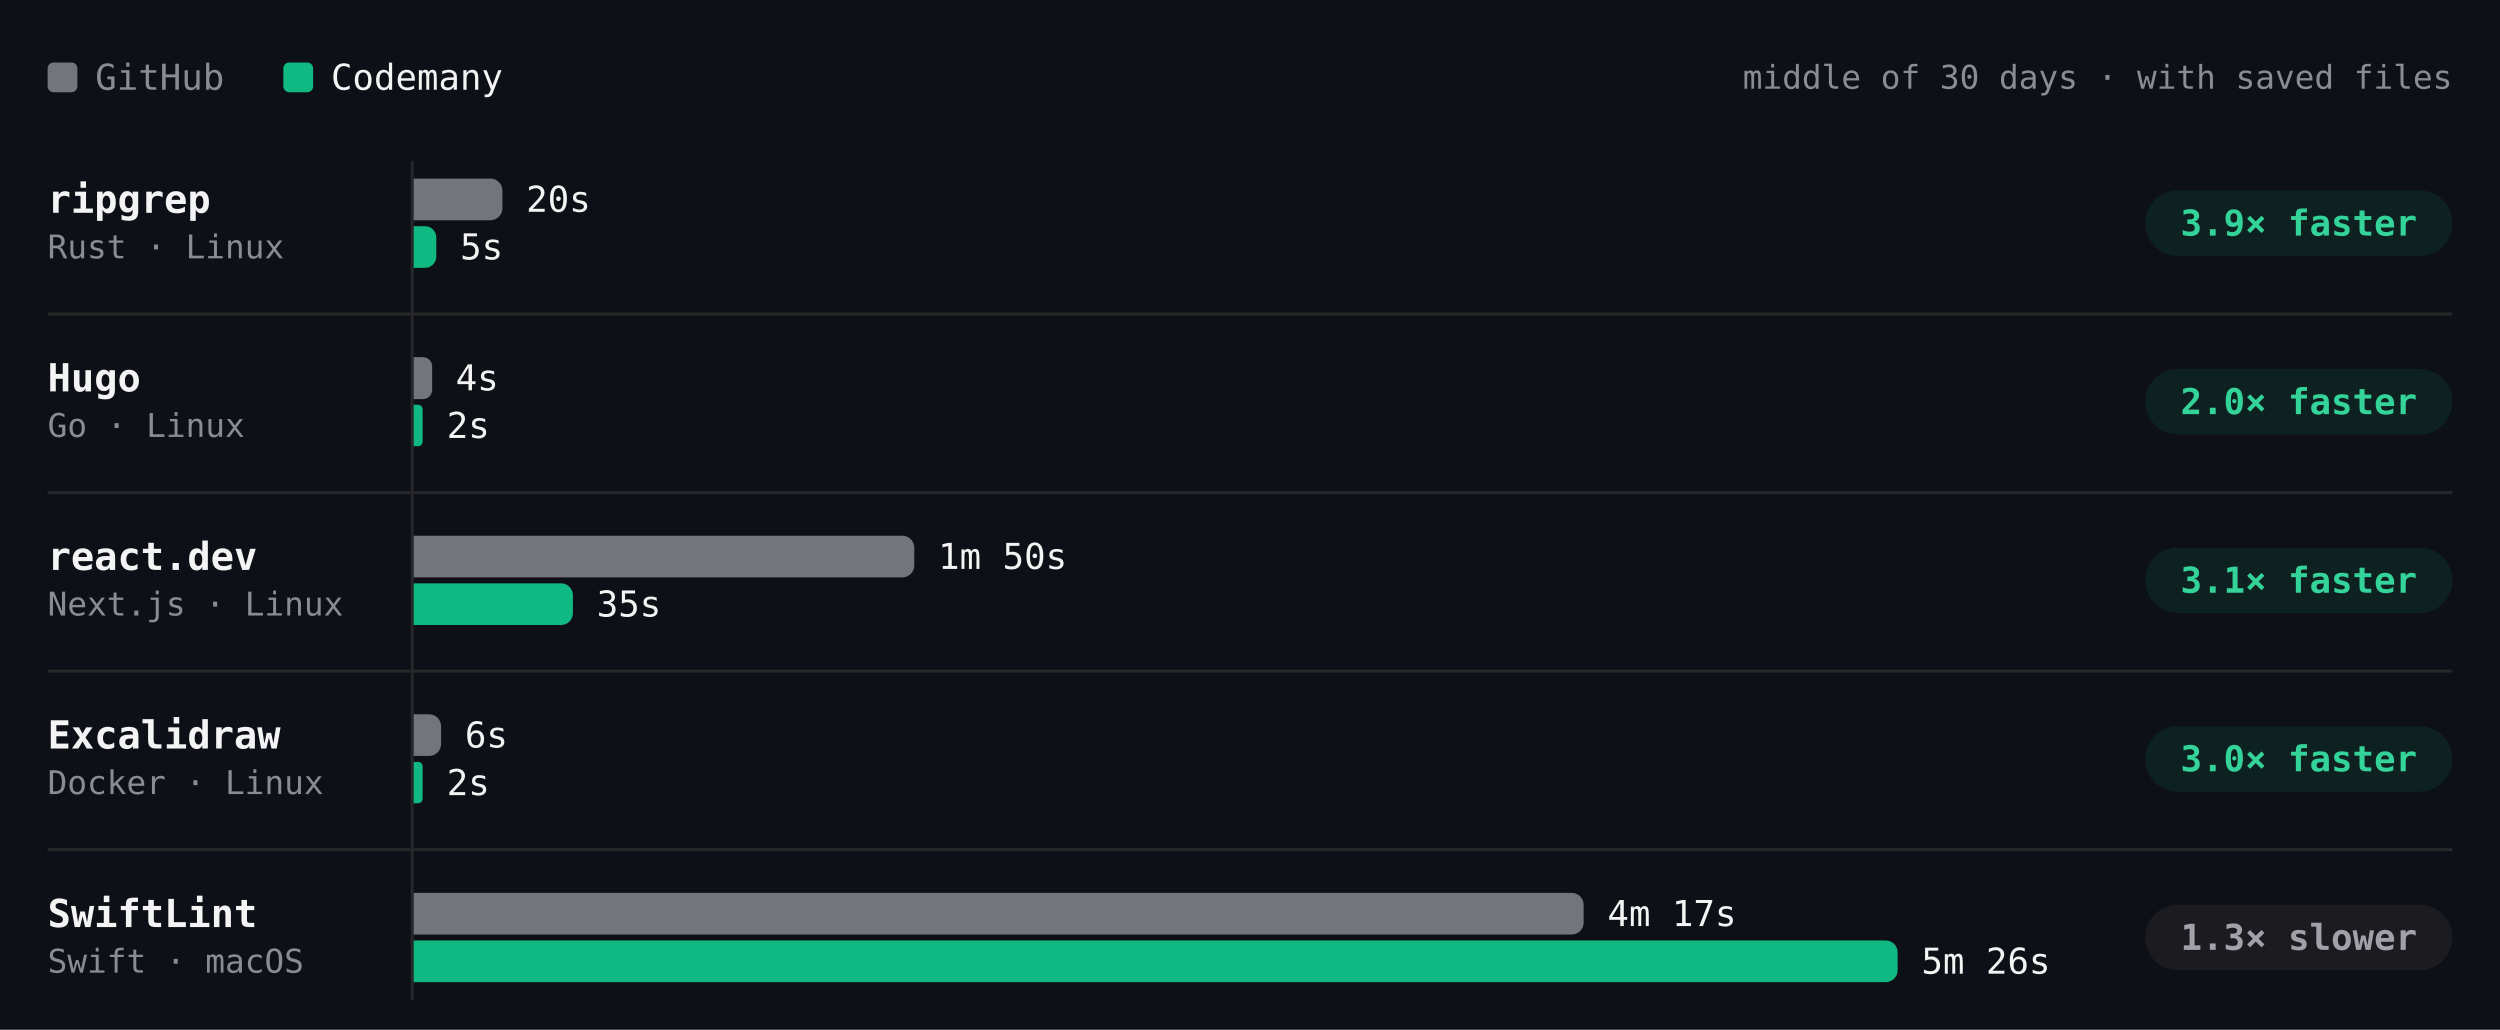
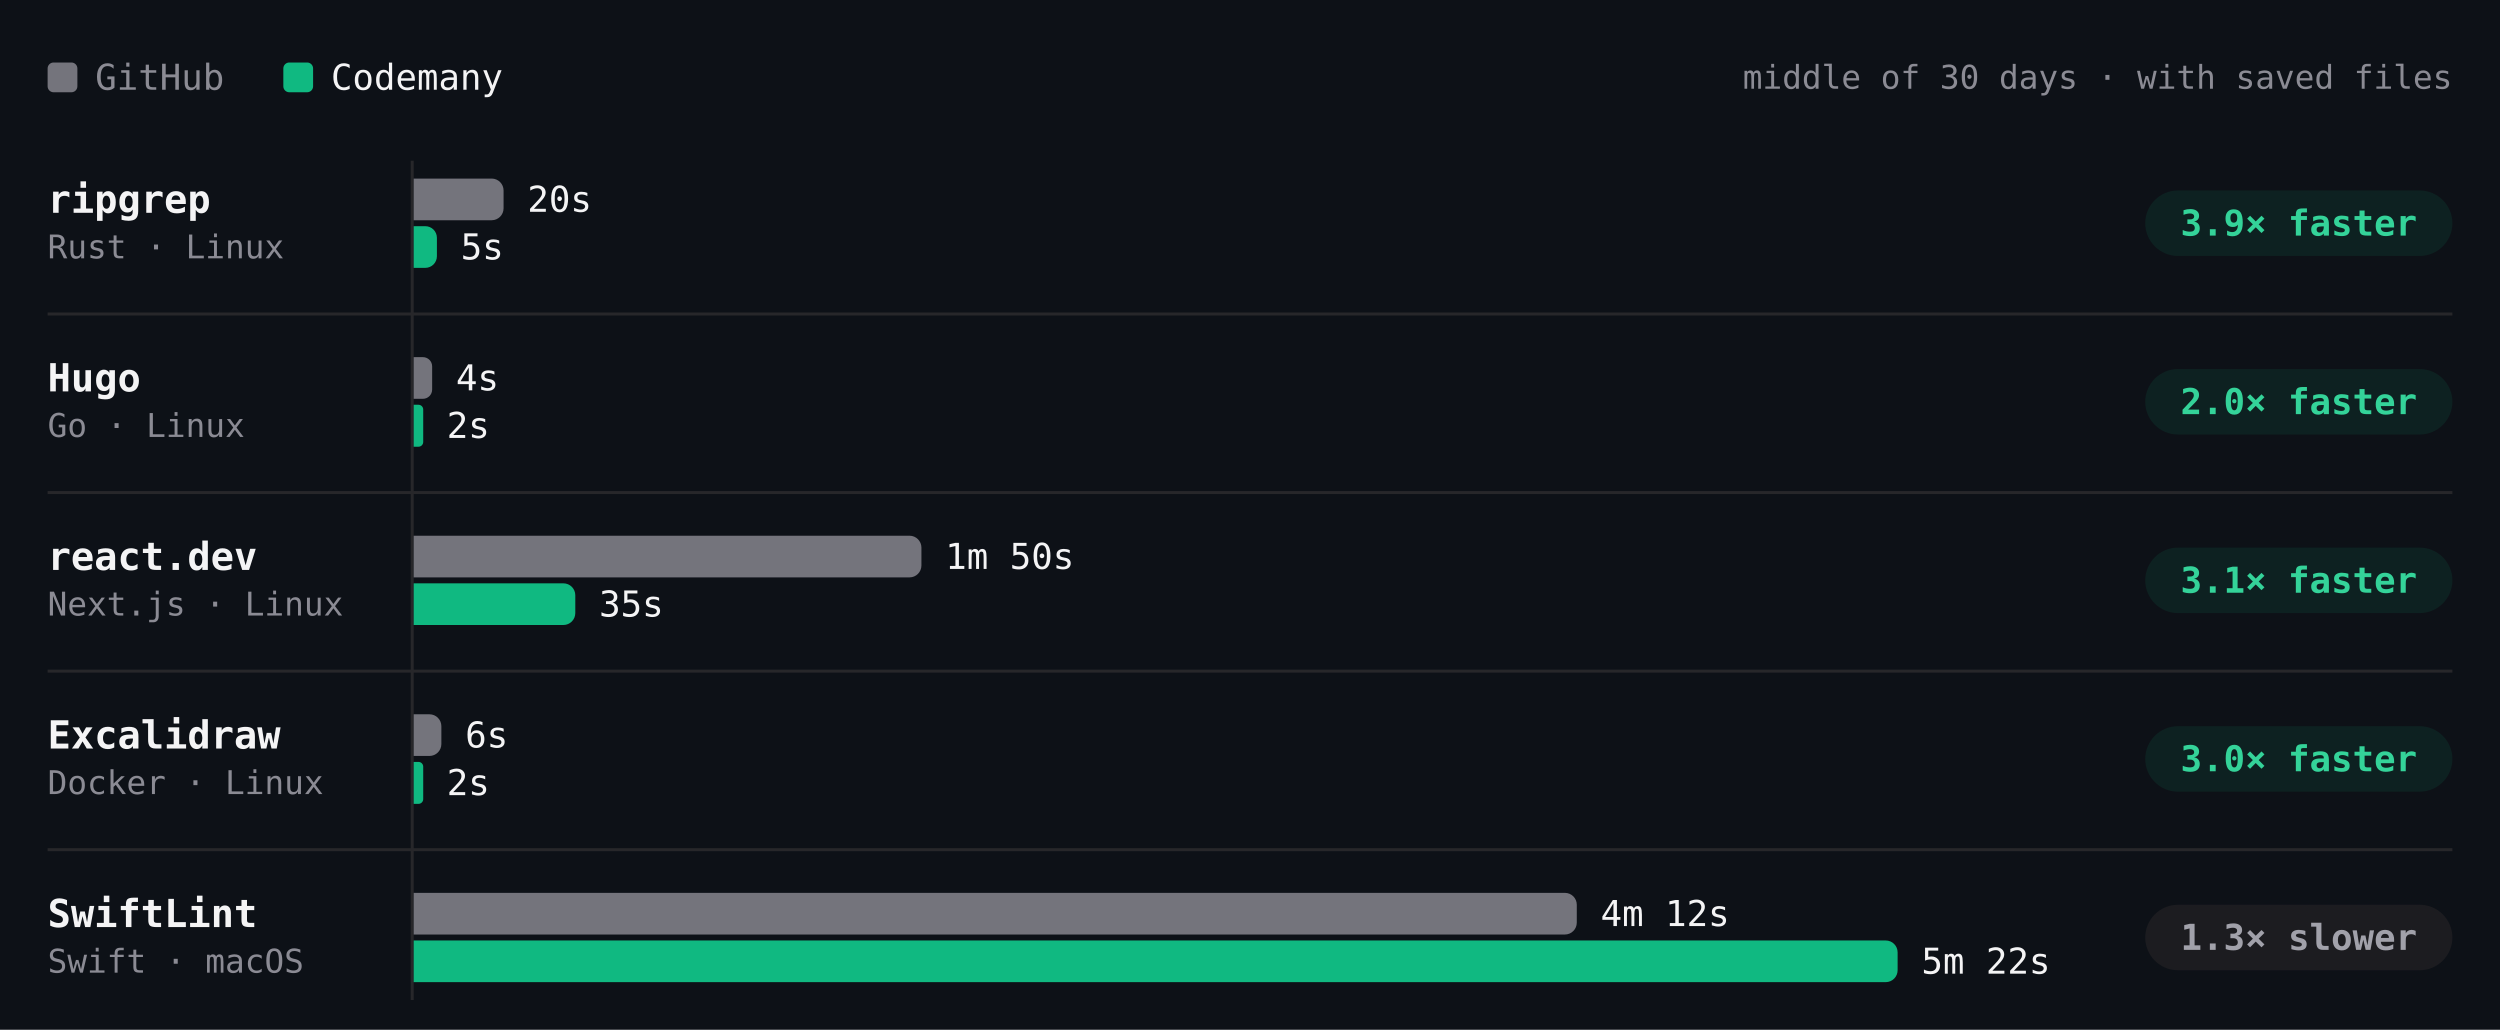
- <svg xmlns="http://www.w3.org/2000/svg" viewBox="0 0 840 346" width="840" height="346" role="img" aria-label="Build time per project, middle of 30 days · with saved files. ripgrep: GitHub 20s, Codemany 5s, 3.9× faster; Hugo: GitHub 4s, Codemany 2s, 2.0× faster; react.dev: GitHub 1m 50s, Codemany 35s, 3.1× faster; Excalidraw: GitHub 6s, Codemany 2s, 3.0× faster; SwiftLint: GitHub 4m 17s, Codemany 5m 26s, 1.3× slower." font-family="'JetBrains Mono', ui-monospace, SFMono-Regular, Menlo, monospace" style="max-width:100%;height:auto;font-variant-numeric:tabular-nums">
+ <svg xmlns="http://www.w3.org/2000/svg" viewBox="0 0 840 346" width="840" height="346" role="img" aria-label="Build time per project, middle of 30 days · with saved files. ripgrep: GitHub 20s, Codemany 5s, 3.9× faster; Hugo: GitHub 4s, Codemany 2s, 2.0× faster; react.dev: GitHub 1m 50s, Codemany 35s, 3.1× faster; Excalidraw: GitHub 6s, Codemany 2s, 3.0× faster; SwiftLint: GitHub 4m 12s, Codemany 5m 22s, 1.3× slower." font-family="'JetBrains Mono', ui-monospace, SFMono-Regular, Menlo, monospace" style="max-width:100%;height:auto;font-variant-numeric:tabular-nums">
  <rect width="840" height="346" fill="#0d1117" />
  <rect x="16" y="21" width="10" height="10" rx="2" fill="#74747c" />
  <text x="32" y="26" font-size="12" fill="#8b8b94" dominant-baseline="central">GitHub</text>
  <rect x="95.2" y="21" width="10" height="10" rx="2" fill="#10b981" />
  <text x="111.2" y="26" font-size="12" fill="#f4f4f5" dominant-baseline="central">Codemany</text>
  <text x="824" y="26" font-size="11" fill="#8b8b94" text-anchor="end" dominant-baseline="central">middle of 30 days · with saved files</text>
  <path d="M138.5 54L138.5 336" stroke="#27272a" stroke-width="1" fill="none" />
  <text x="16" y="67" font-size="13" fill="#f4f4f5" font-weight="600" dominant-baseline="central">ripgrep</text>
  <text x="16" y="83" font-size="11" fill="#8b8b94" dominant-baseline="central">Rust · Linux</text>
  <g class="bench-mark" data-tip="ripgrep · GitHub · 20s · middle of 8 runs" data-href="https://github.com/codemanyhq/bench-private/actions/runs/42824521252/job/129858447285" style="cursor:pointer">
    <rect x="139" y="59" width="549.8" height="16" fill="#0d1117" fill-opacity="0" />
-     <path d="M139 60h25.8a4 4 0 0 1 4 4v6a4 4 0 0 1 -4 4h-25.8z" fill="#74747c" />
-     <text x="176.8" y="67" font-size="12" fill="#f4f4f5" dominant-baseline="central">20s</text>
+     <path d="M139 60h26.2a4 4 0 0 1 4 4v6a4 4 0 0 1 -4 4h-26.2z" fill="#74747c" />
+     <text x="177.2" y="67" font-size="12" fill="#f4f4f5" dominant-baseline="central">20s</text>
  </g>
  <g class="bench-mark" data-tip="ripgrep · Codemany · 5s · middle of 8 runs" data-href="https://github.com/codemanyhq/bench/actions/runs/42805942110/job/129815995637" style="cursor:pointer">
    <rect x="139" y="75" width="549.8" height="16" fill="#0d1117" fill-opacity="0" />
-     <path d="M139 76h3.8a3.8 3.8 0 0 1 3.8 3.8v6.4a3.8 3.8 0 0 1 -3.8 3.8h-3.8z" fill="#10b981" />
-     <text x="154.6" y="83" font-size="12" fill="#f4f4f5" dominant-baseline="central">5s</text>
+     <path d="M139 76h3.9a3.9 3.9 0 0 1 3.9 3.9v6.2a3.9 3.9 0 0 1 -3.9 3.9h-3.9z" fill="#10b981" />
+     <text x="154.8" y="83" font-size="12" fill="#f4f4f5" dominant-baseline="central">5s</text>
  </g>
  <rect x="720.8" y="64" width="103.2" height="22" rx="11" fill="rgba(16,185,129,0.10)" />
  <text x="772.4" y="75" font-size="12" fill="#34d399" font-weight="600" text-anchor="middle" dominant-baseline="central">3.9× faster</text>
  <text x="16" y="127" font-size="13" fill="#f4f4f5" font-weight="600" dominant-baseline="central">Hugo</text>
  <text x="16" y="143" font-size="11" fill="#8b8b94" dominant-baseline="central">Go · Linux</text>
  <g class="bench-mark" data-tip="Hugo · GitHub · 4s · middle of 8 runs" data-href="https://github.com/codemanyhq/bench-private/actions/runs/42824521252/job/129858446928" style="cursor:pointer">
    <rect x="139" y="119" width="549.8" height="16" fill="#0d1117" fill-opacity="0" />
-     <path d="M139 120h3.1a3.1 3.1 0 0 1 3.1 3.1v7.9a3.1 3.1 0 0 1 -3.1 3.1h-3.1z" fill="#74747c" />
-     <text x="153.1" y="127" font-size="12" fill="#f4f4f5" dominant-baseline="central">4s</text>
+     <path d="M139 120h3.1a3.1 3.1 0 0 1 3.1 3.1v7.8a3.1 3.1 0 0 1 -3.1 3.1h-3.1z" fill="#74747c" />
+     <text x="153.2" y="127" font-size="12" fill="#f4f4f5" dominant-baseline="central">4s</text>
  </g>
  <g class="bench-mark" data-tip="Hugo · Codemany · 2s · middle of 8 runs" data-href="https://github.com/codemanyhq/bench/actions/runs/42805942110/job/129815996363" style="cursor:pointer">
    <rect x="139" y="135" width="549.8" height="16" fill="#0d1117" fill-opacity="0" />
-     <path d="M139 136h1.5a1.5 1.5 0 0 1 1.5 1.5v10.9a1.5 1.5 0 0 1 -1.5 1.5h-1.5z" fill="#10b981" />
+     <path d="M139 136h1.6a1.6 1.6 0 0 1 1.6 1.6v10.9a1.6 1.6 0 0 1 -1.6 1.6h-1.6z" fill="#10b981" />
    <text x="150.1" y="143" font-size="12" fill="#f4f4f5" dominant-baseline="central">2s</text>
  </g>
  <rect x="720.8" y="124" width="103.2" height="22" rx="11" fill="rgba(16,185,129,0.10)" />
  <text x="772.4" y="135" font-size="12" fill="#34d399" font-weight="600" text-anchor="middle" dominant-baseline="central">2.0× faster</text>
  <path d="M16 105.5L824 105.5" stroke="#27272a" stroke-width="1" fill="none" />
  <text x="16" y="187" font-size="13" fill="#f4f4f5" font-weight="600" dominant-baseline="central">react.dev</text>
  <text x="16" y="203" font-size="11" fill="#8b8b94" dominant-baseline="central">Next.js · Linux</text>
  <g class="bench-mark" data-tip="react.dev · GitHub · 1m 50s · middle of 7 runs" data-href="https://github.com/codemanyhq/bench-private/actions/runs/42824521252/job/129858447148" style="cursor:pointer">
    <rect x="139" y="179" width="549.8" height="16" fill="#0d1117" fill-opacity="0" />
-     <path d="M139 180h164.2a4 4 0 0 1 4 4v6a4 4 0 0 1 -4 4h-164.2z" fill="#74747c" />
-     <text x="315.2" y="187" font-size="12" fill="#f4f4f5" dominant-baseline="central">1m 50s</text>
+     <path d="M139 180h166.6a4 4 0 0 1 4 4v6a4 4 0 0 1 -4 4h-166.6z" fill="#74747c" />
+     <text x="317.6" y="187" font-size="12" fill="#f4f4f5" dominant-baseline="central">1m 50s</text>
  </g>
  <g class="bench-mark" data-tip="react.dev · Codemany · 35s · middle of 7 runs" data-href="https://github.com/codemanyhq/bench/actions/runs/42805942110/job/129815996307" style="cursor:pointer">
    <rect x="139" y="195" width="549.8" height="16" fill="#0d1117" fill-opacity="0" />
-     <path d="M139 196h49.5a4 4 0 0 1 4 4v6a4 4 0 0 1 -4 4h-49.5z" fill="#10b981" />
-     <text x="200.5" y="203" font-size="12" fill="#f4f4f5" dominant-baseline="central">35s</text>
+     <path d="M139 196h50.3a4 4 0 0 1 4 4v6a4 4 0 0 1 -4 4h-50.3z" fill="#10b981" />
+     <text x="201.3" y="203" font-size="12" fill="#f4f4f5" dominant-baseline="central">35s</text>
  </g>
  <rect x="720.8" y="184" width="103.2" height="22" rx="11" fill="rgba(16,185,129,0.10)" />
  <text x="772.4" y="195" font-size="12" fill="#34d399" font-weight="600" text-anchor="middle" dominant-baseline="central">3.1× faster</text>
  <path d="M16 165.5L824 165.5" stroke="#27272a" stroke-width="1" fill="none" />
  <text x="16" y="247" font-size="13" fill="#f4f4f5" font-weight="600" dominant-baseline="central">Excalidraw</text>
  <text x="16" y="263" font-size="11" fill="#8b8b94" dominant-baseline="central">Docker · Linux</text>
  <g class="bench-mark" data-tip="Excalidraw · GitHub · 6s · middle of 1 run" data-href="https://github.com/codemanyhq/bench-private/actions/runs/42342779574/job/128313955233" style="cursor:pointer">
    <rect x="139" y="239" width="549.8" height="16" fill="#0d1117" fill-opacity="0" />
-     <path d="M139 240h5.2a4 4 0 0 1 4 4v6a4 4 0 0 1 -4 4h-5.2z" fill="#74747c" />
-     <text x="156.2" y="247" font-size="12" fill="#f4f4f5" dominant-baseline="central">6s</text>
+     <path d="M139 240h5.3a4 4 0 0 1 4 4v6a4 4 0 0 1 -4 4h-5.3z" fill="#74747c" />
+     <text x="156.3" y="247" font-size="12" fill="#f4f4f5" dominant-baseline="central">6s</text>
  </g>
  <g class="bench-mark" data-tip="Excalidraw · Codemany · 2s · middle of 1 run" data-href="https://github.com/codemanyhq/bench/actions/runs/42363100897/job/128383571179" style="cursor:pointer">
    <rect x="139" y="255" width="549.8" height="16" fill="#0d1117" fill-opacity="0" />
-     <path d="M139 256h1.5a1.5 1.5 0 0 1 1.5 1.5v10.9a1.5 1.5 0 0 1 -1.5 1.5h-1.5z" fill="#10b981" />
+     <path d="M139 256h1.6a1.6 1.6 0 0 1 1.6 1.6v10.9a1.6 1.6 0 0 1 -1.6 1.6h-1.6z" fill="#10b981" />
    <text x="150.1" y="263" font-size="12" fill="#f4f4f5" dominant-baseline="central">2s</text>
  </g>
  <rect x="720.8" y="244" width="103.2" height="22" rx="11" fill="rgba(16,185,129,0.10)" />
  <text x="772.4" y="255" font-size="12" fill="#34d399" font-weight="600" text-anchor="middle" dominant-baseline="central">3.0× faster</text>
  <path d="M16 225.5L824 225.5" stroke="#27272a" stroke-width="1" fill="none" />
  <text x="16" y="307" font-size="13" fill="#f4f4f5" font-weight="600" dominant-baseline="central">SwiftLint</text>
  <text x="16" y="323" font-size="11" fill="#8b8b94" dominant-baseline="central">Swift · macOS</text>
-   <g class="bench-mark" data-tip="SwiftLint · GitHub · 4m 17s · middle of 13 runs" data-href="https://github.com/codemanyhq/bench/actions/runs/42805942110/job/129815998275" style="cursor:pointer">
+   <g class="bench-mark" data-tip="SwiftLint · GitHub · 4m 12s · middle of 14 runs" data-href="https://github.com/codemanyhq/bench/actions/runs/43008288526/job/130490281448" style="cursor:pointer">
    <rect x="139" y="299" width="549.8" height="16" fill="#0d1117" fill-opacity="0" />
-     <path d="M139 300h389.1a4 4 0 0 1 4 4v6a4 4 0 0 1 -4 4h-389.1z" fill="#74747c" />
-     <text x="540.1" y="307" font-size="12" fill="#f4f4f5" dominant-baseline="central">4m 17s</text>
+     <path d="M139 300h386.8a4 4 0 0 1 4 4v6a4 4 0 0 1 -4 4h-386.8z" fill="#74747c" />
+     <text x="537.8" y="307" font-size="12" fill="#f4f4f5" dominant-baseline="central">4m 12s</text>
  </g>
-   <g class="bench-mark" data-tip="SwiftLint · Codemany · 5m 26s · middle of 13 runs" data-href="https://github.com/codemanyhq/bench/actions/runs/42805942110/job/129816063735" style="cursor:pointer">
+   <g class="bench-mark" data-tip="SwiftLint · Codemany · 5m 22s · middle of 14 runs" data-href="https://github.com/codemanyhq/bench/actions/runs/43008288526/job/130481244278" style="cursor:pointer">
    <rect x="139" y="315" width="549.8" height="16" fill="#0d1117" fill-opacity="0" />
    <path d="M139 316h494.6a4 4 0 0 1 4 4v6a4 4 0 0 1 -4 4h-494.6z" fill="#10b981" />
-     <text x="645.6" y="323" font-size="12" fill="#f4f4f5" dominant-baseline="central">5m 26s</text>
+     <text x="645.6" y="323" font-size="12" fill="#f4f4f5" dominant-baseline="central">5m 22s</text>
  </g>
  <rect x="720.8" y="304" width="103.2" height="22" rx="11" fill="#1c1c20" />
  <text x="772.4" y="315" font-size="12" fill="#a1a1aa" font-weight="600" text-anchor="middle" dominant-baseline="central">1.3× slower</text>
  <path d="M16 285.5L824 285.5" stroke="#27272a" stroke-width="1" fill="none" />
</svg>
